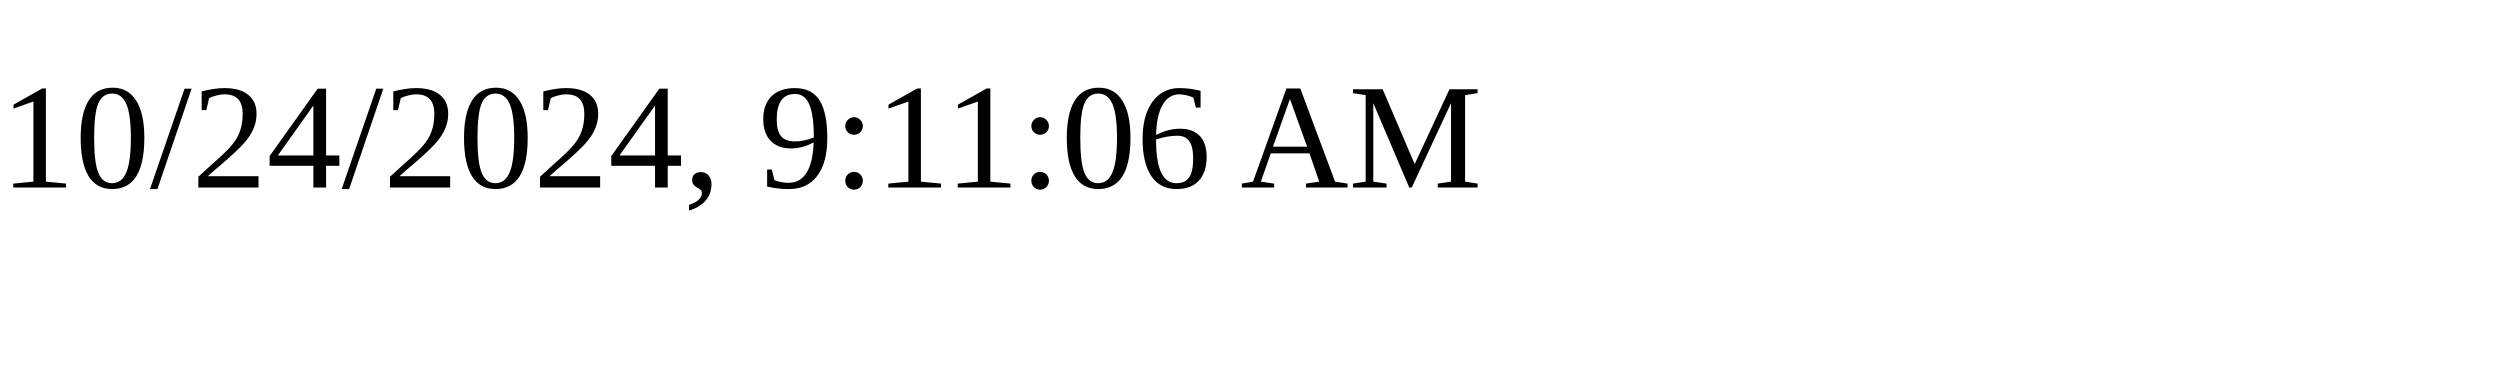
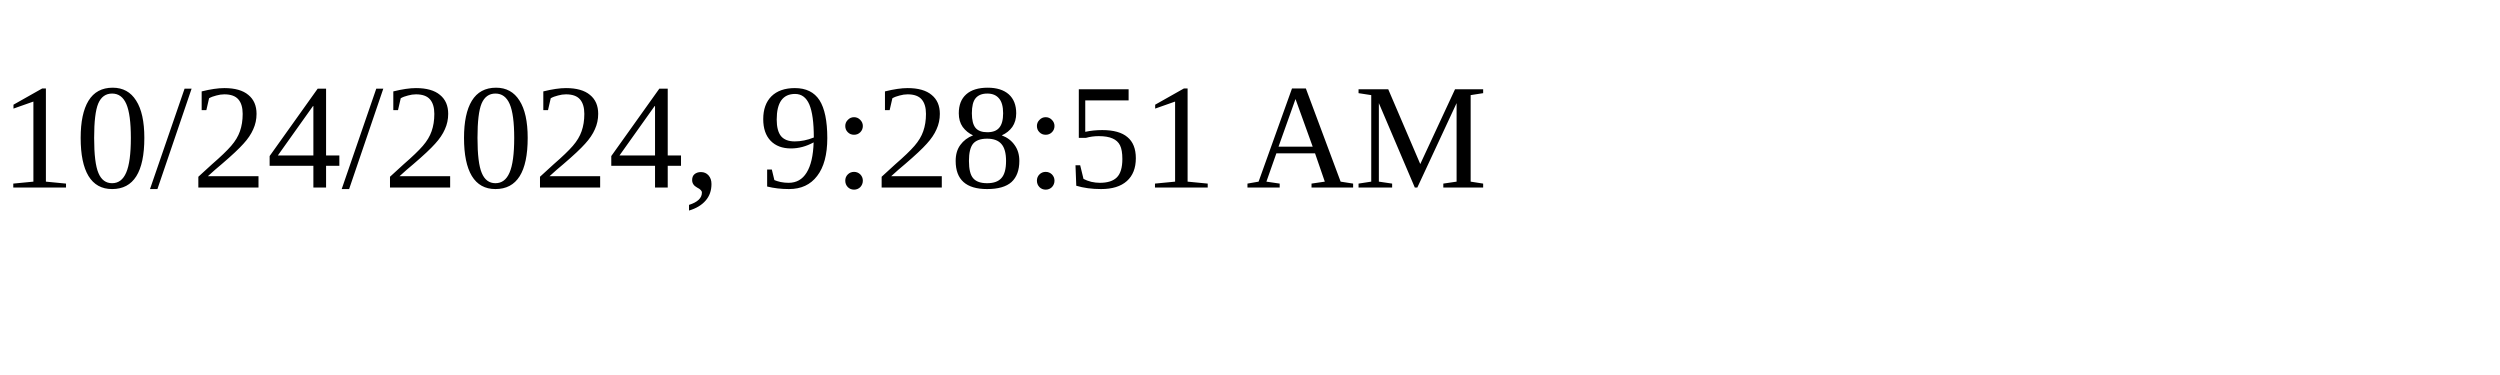
<svg xmlns="http://www.w3.org/2000/svg" height="30" width="200">
-   <text x="0" y="15">10/24/2024, 9:11:06 AM</text>
+   <text x="0" y="15">10/24/2024, 9:28:51 AM</text>
</svg>
